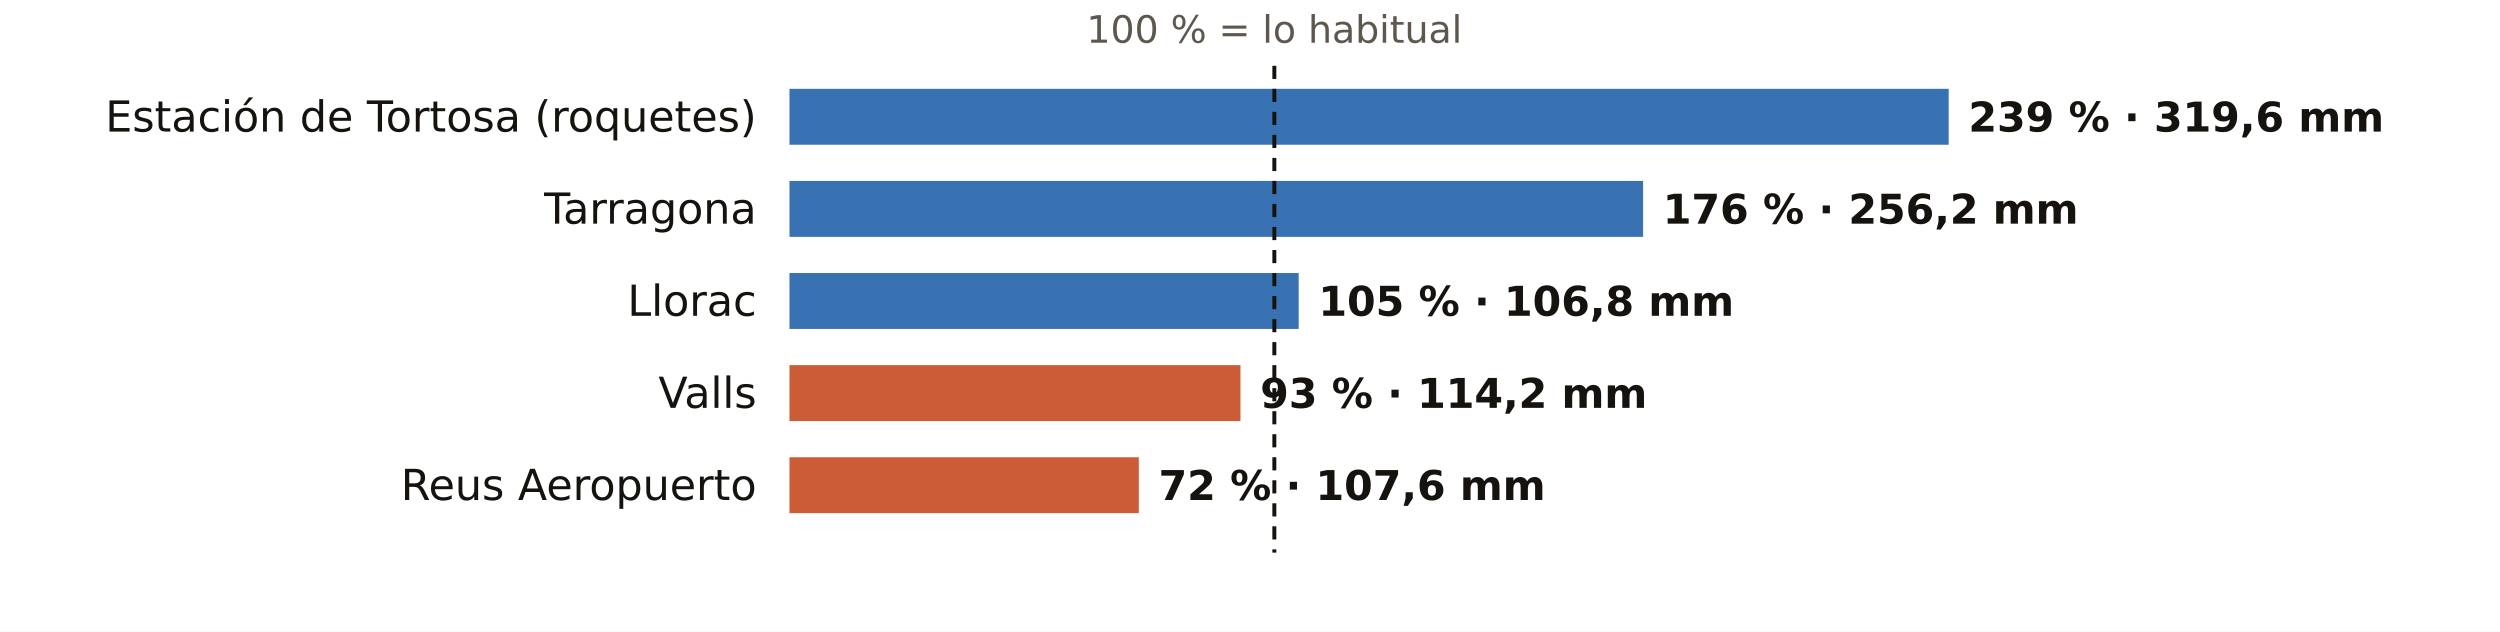
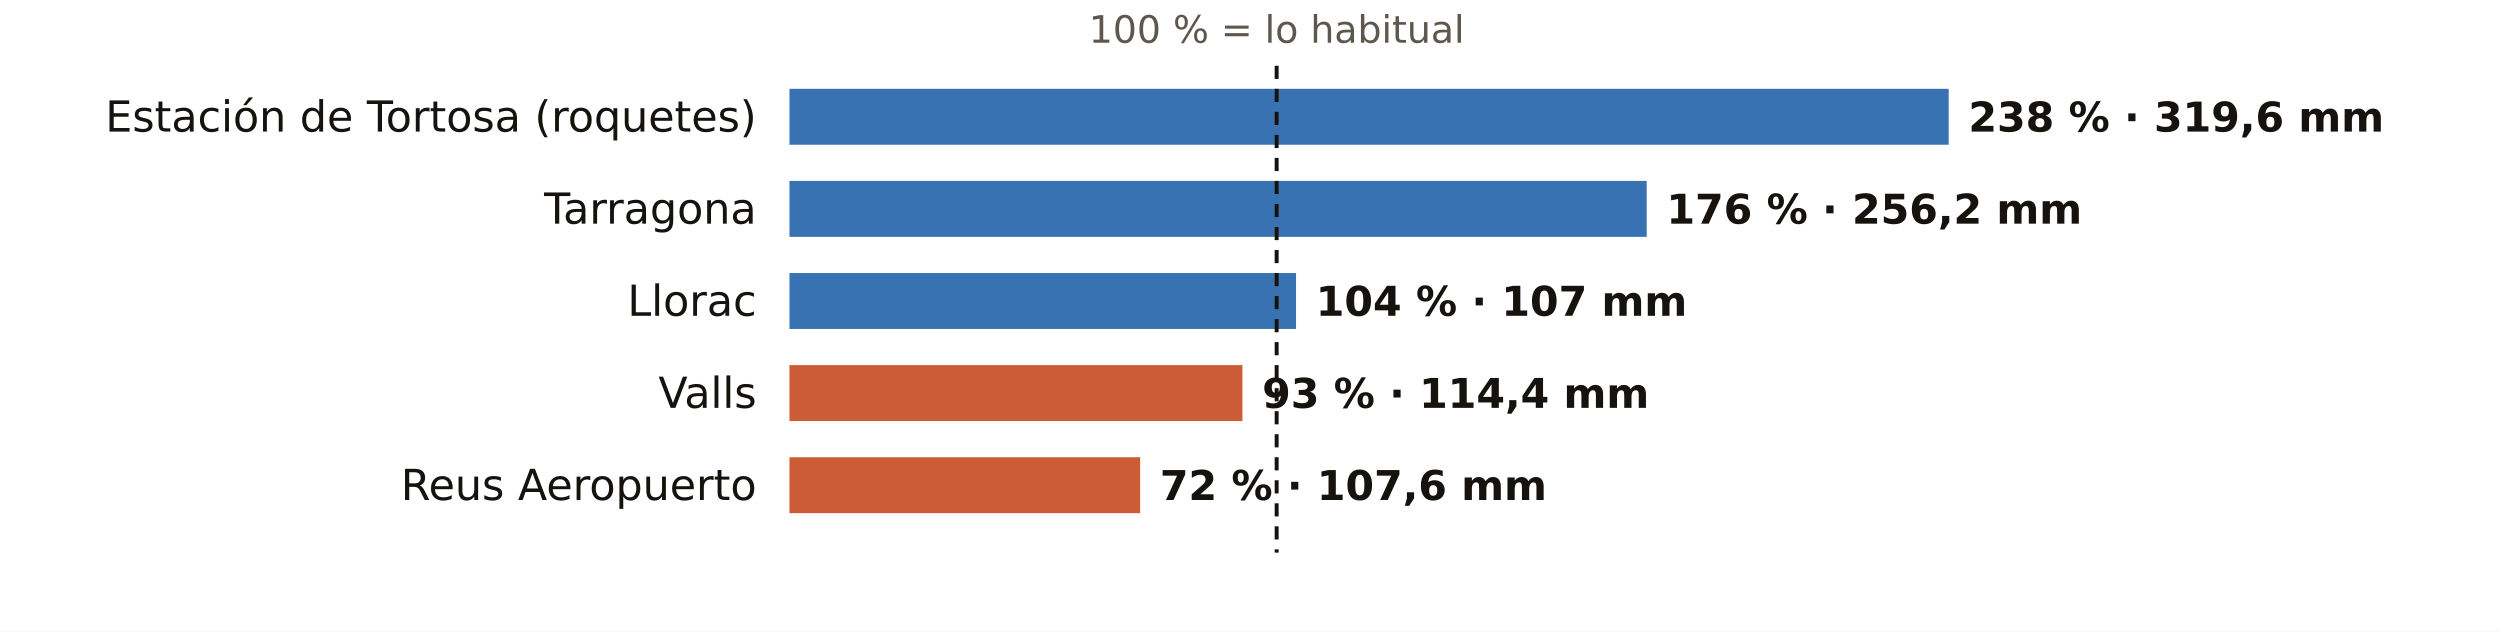
<svg xmlns="http://www.w3.org/2000/svg" viewBox="0 0 760 192" width="760" height="192" role="img" aria-label="El otoño en los pluviómetros de AEMET de Tarragona: % de lo habitual">
  <rect width="760" height="192" fill="#FFFFFF" />
-   <text x="387.4" y="13.0" font-size="11.5" fill="#5E574E" text-anchor="middle" font-weight="400" font-family="Public Sans, DejaVu Sans, Arial, sans-serif">100 % = lo habitual</text>
+   <text x="388.1" y="13.0" font-size="11.5" fill="#5E574E" text-anchor="middle" font-weight="400" font-family="Public Sans, DejaVu Sans, Arial, sans-serif">100 % = lo habitual</text>
  <text x="230.0" y="40.0" font-size="13" fill="#16130F" text-anchor="end" font-weight="500" font-family="Public Sans, DejaVu Sans, Arial, sans-serif">Estación de Tortosa (roquetes)</text>
  <rect x="240" y="27" width="352.4" height="17" fill="#1F5FA8" opacity="0.88" />
-   <text x="598.4" y="40.0" font-size="12.5" fill="#16130F" text-anchor="start" font-weight="600" font-family="Public Sans, DejaVu Sans, Arial, sans-serif">239 % · 319,6 mm</text>
+   <text x="598.4" y="40.0" font-size="12.5" fill="#16130F" text-anchor="start" font-weight="600" font-family="Public Sans, DejaVu Sans, Arial, sans-serif">238 % · 319,6 mm</text>
  <text x="230.0" y="68.0" font-size="13" fill="#16130F" text-anchor="end" font-weight="500" font-family="Public Sans, DejaVu Sans, Arial, sans-serif">Tarragona</text>
-   <rect x="240" y="55" width="259.5" height="17" fill="#1F5FA8" opacity="0.88" />
-   <text x="505.5" y="68.0" font-size="12.5" fill="#16130F" text-anchor="start" font-weight="600" font-family="Public Sans, DejaVu Sans, Arial, sans-serif">176 % · 256,2 mm</text>
+   <rect x="240" y="55" width="260.6" height="17" fill="#1F5FA8" opacity="0.88" />
+   <text x="506.6" y="68.0" font-size="12.5" fill="#16130F" text-anchor="start" font-weight="600" font-family="Public Sans, DejaVu Sans, Arial, sans-serif">176 % · 256,2 mm</text>
  <text x="230.0" y="96.0" font-size="13" fill="#16130F" text-anchor="end" font-weight="500" font-family="Public Sans, DejaVu Sans, Arial, sans-serif">Llorac</text>
-   <rect x="240" y="83" width="154.8" height="17" fill="#1F5FA8" opacity="0.88" />
-   <text x="400.8" y="96.0" font-size="12.5" fill="#16130F" text-anchor="start" font-weight="600" font-family="Public Sans, DejaVu Sans, Arial, sans-serif">105 % · 106,8 mm</text>
+   <rect x="240" y="83" width="154.0" height="17" fill="#1F5FA8" opacity="0.88" />
+   <text x="400.0" y="96.0" font-size="12.5" fill="#16130F" text-anchor="start" font-weight="600" font-family="Public Sans, DejaVu Sans, Arial, sans-serif">104 % · 107 mm</text>
  <text x="230.0" y="124.0" font-size="13" fill="#16130F" text-anchor="end" font-weight="500" font-family="Public Sans, DejaVu Sans, Arial, sans-serif">Valls</text>
-   <rect x="240" y="111" width="137.1" height="17" fill="#C4461A" opacity="0.88" />
-   <text x="383.1" y="124.0" font-size="12.5" fill="#16130F" text-anchor="start" font-weight="600" font-family="Public Sans, DejaVu Sans, Arial, sans-serif">93 % · 114,2 mm</text>
+   <rect x="240" y="111" width="137.7" height="17" fill="#C4461A" opacity="0.88" />
+   <text x="383.7" y="124.0" font-size="12.5" fill="#16130F" text-anchor="start" font-weight="600" font-family="Public Sans, DejaVu Sans, Arial, sans-serif">93 % · 114,4 mm</text>
  <text x="230.0" y="152.0" font-size="13" fill="#16130F" text-anchor="end" font-weight="500" font-family="Public Sans, DejaVu Sans, Arial, sans-serif">Reus Aeropuerto</text>
-   <rect x="240" y="139" width="106.2" height="17" fill="#C4461A" opacity="0.88" />
-   <text x="352.2" y="152.0" font-size="12.5" fill="#16130F" text-anchor="start" font-weight="600" font-family="Public Sans, DejaVu Sans, Arial, sans-serif">72 % · 107,6 mm</text>
-   <line x1="387.4" x2="387.4" y1="20" y2="168" stroke="#16130F" stroke-width="1.2" stroke-dasharray="4 3" />
+   <rect x="240" y="139" width="106.6" height="17" fill="#C4461A" opacity="0.88" />
+   <text x="352.6" y="152.0" font-size="12.5" fill="#16130F" text-anchor="start" font-weight="600" font-family="Public Sans, DejaVu Sans, Arial, sans-serif">72 % · 107,6 mm</text>
+   <line x1="388.1" x2="388.1" y1="20" y2="168" stroke="#16130F" stroke-width="1.2" stroke-dasharray="4 3" />
</svg>
